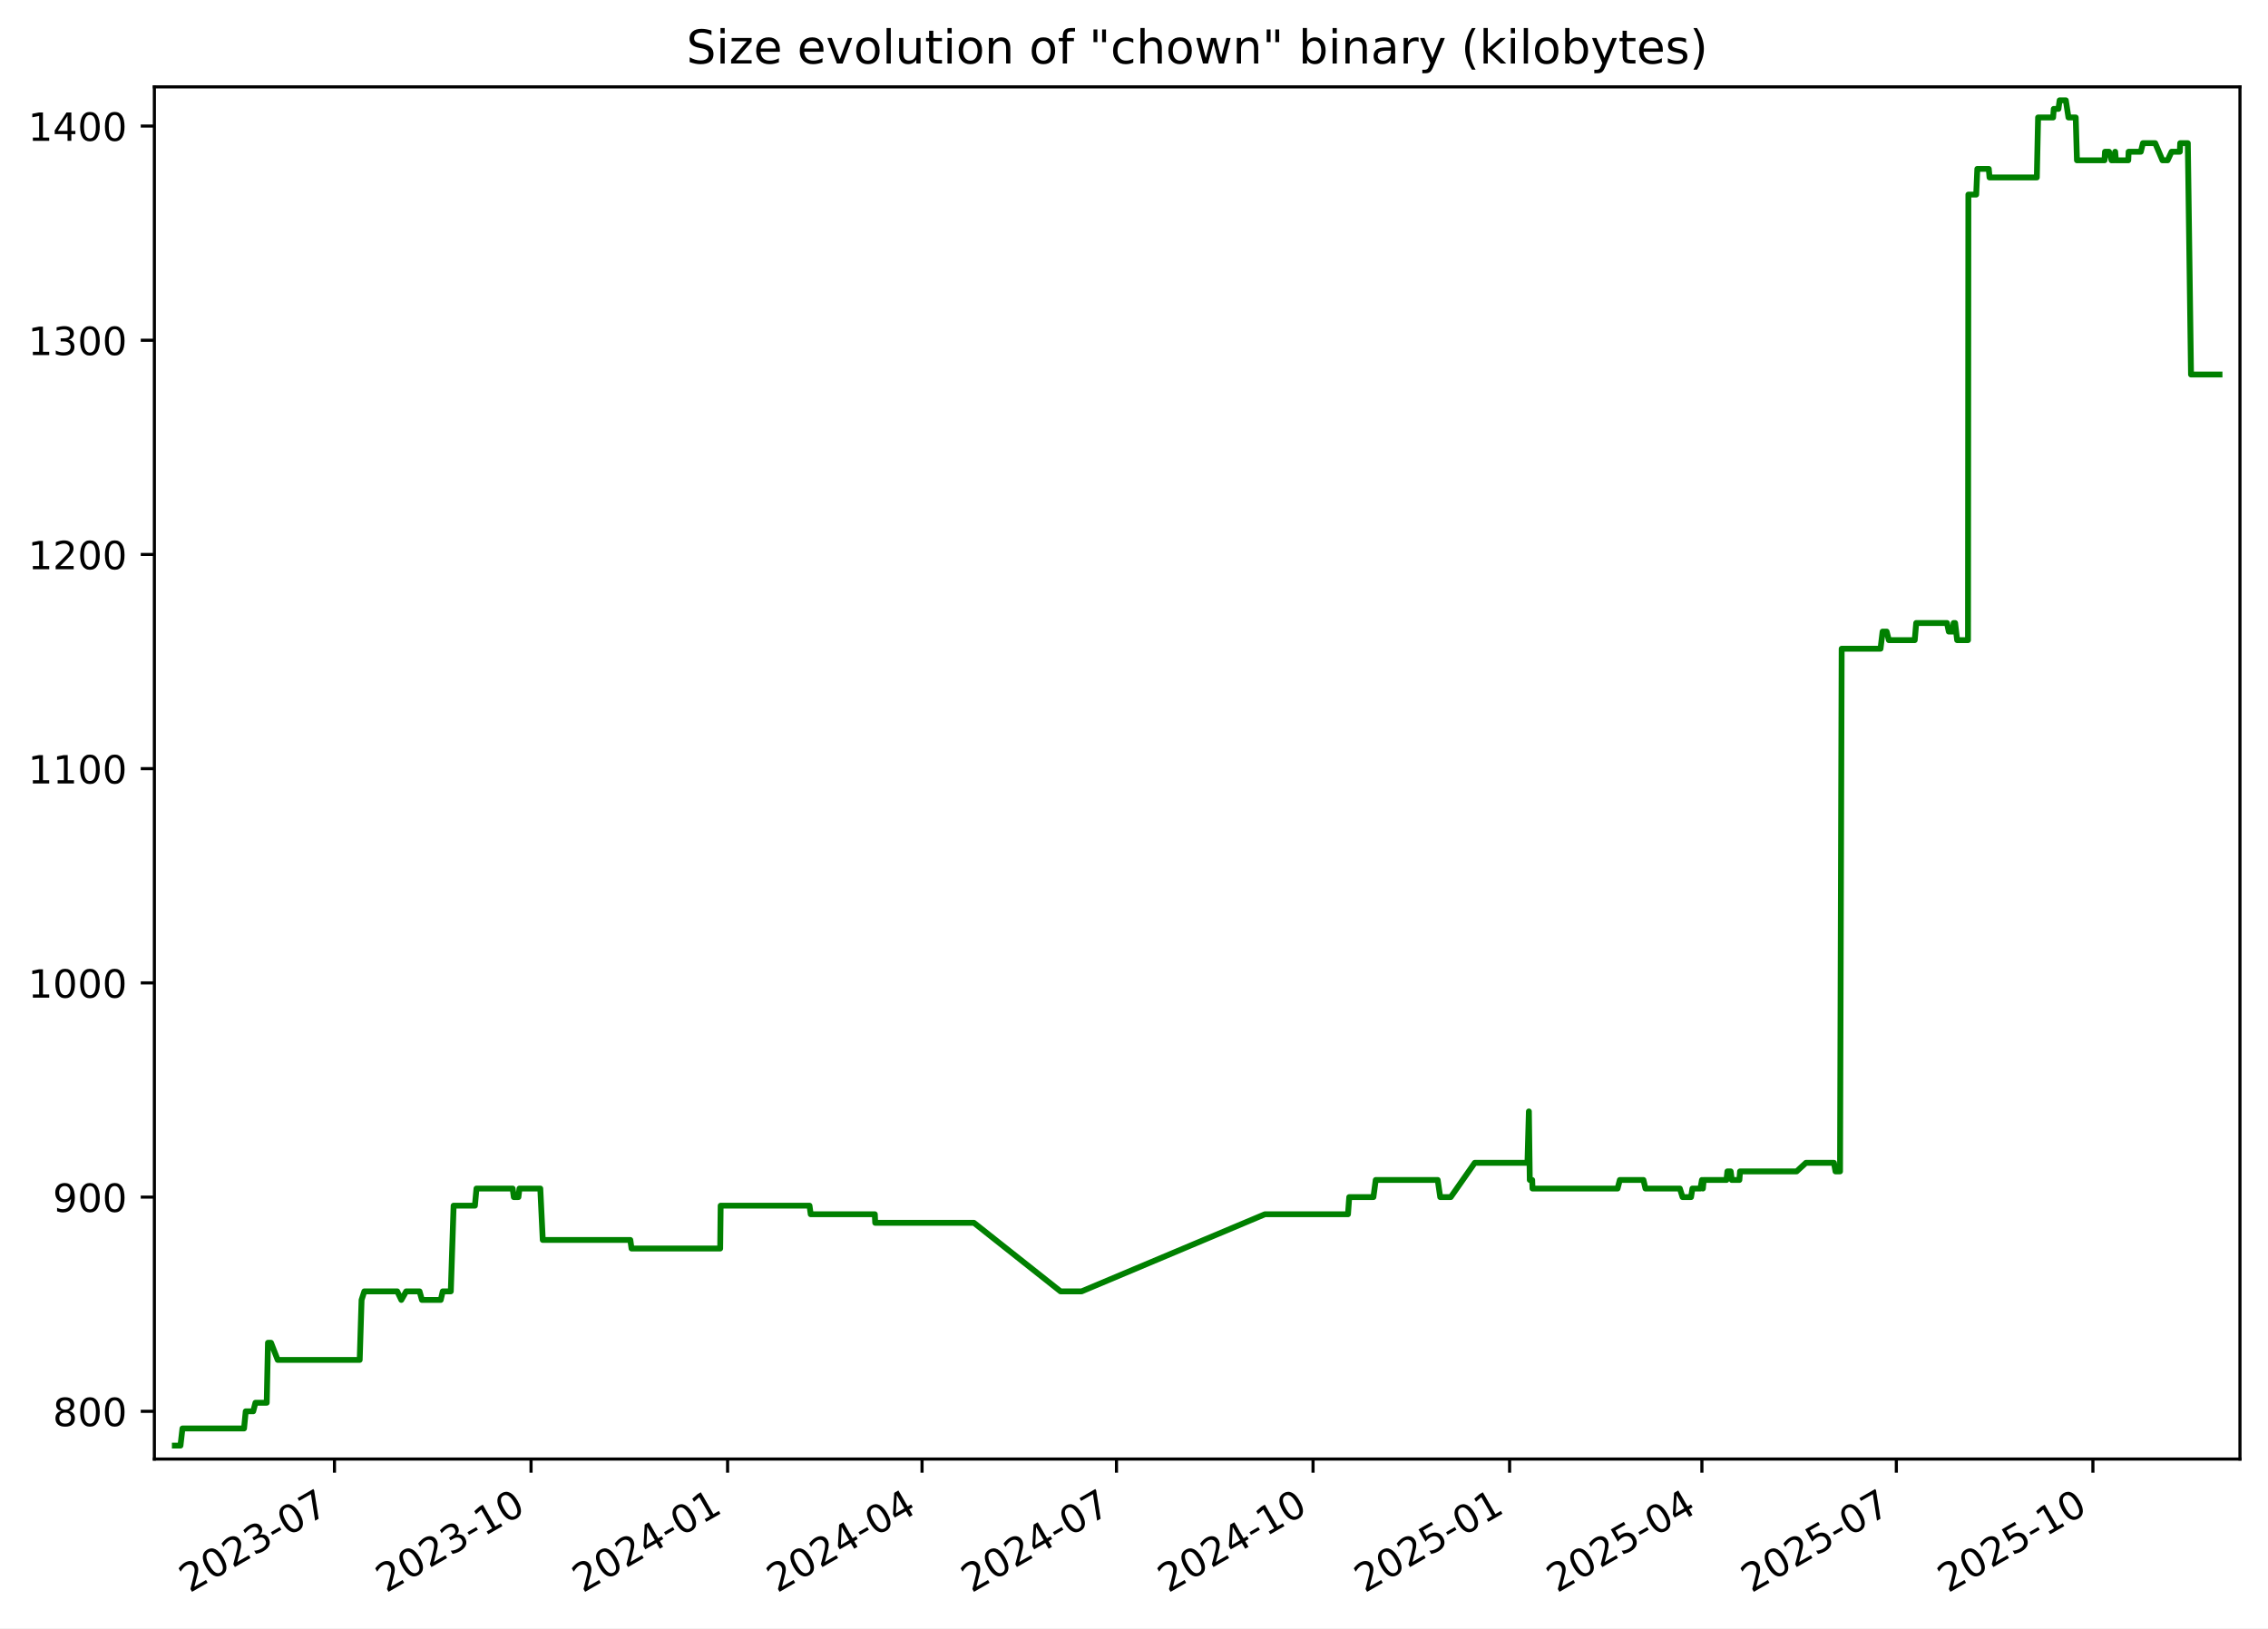
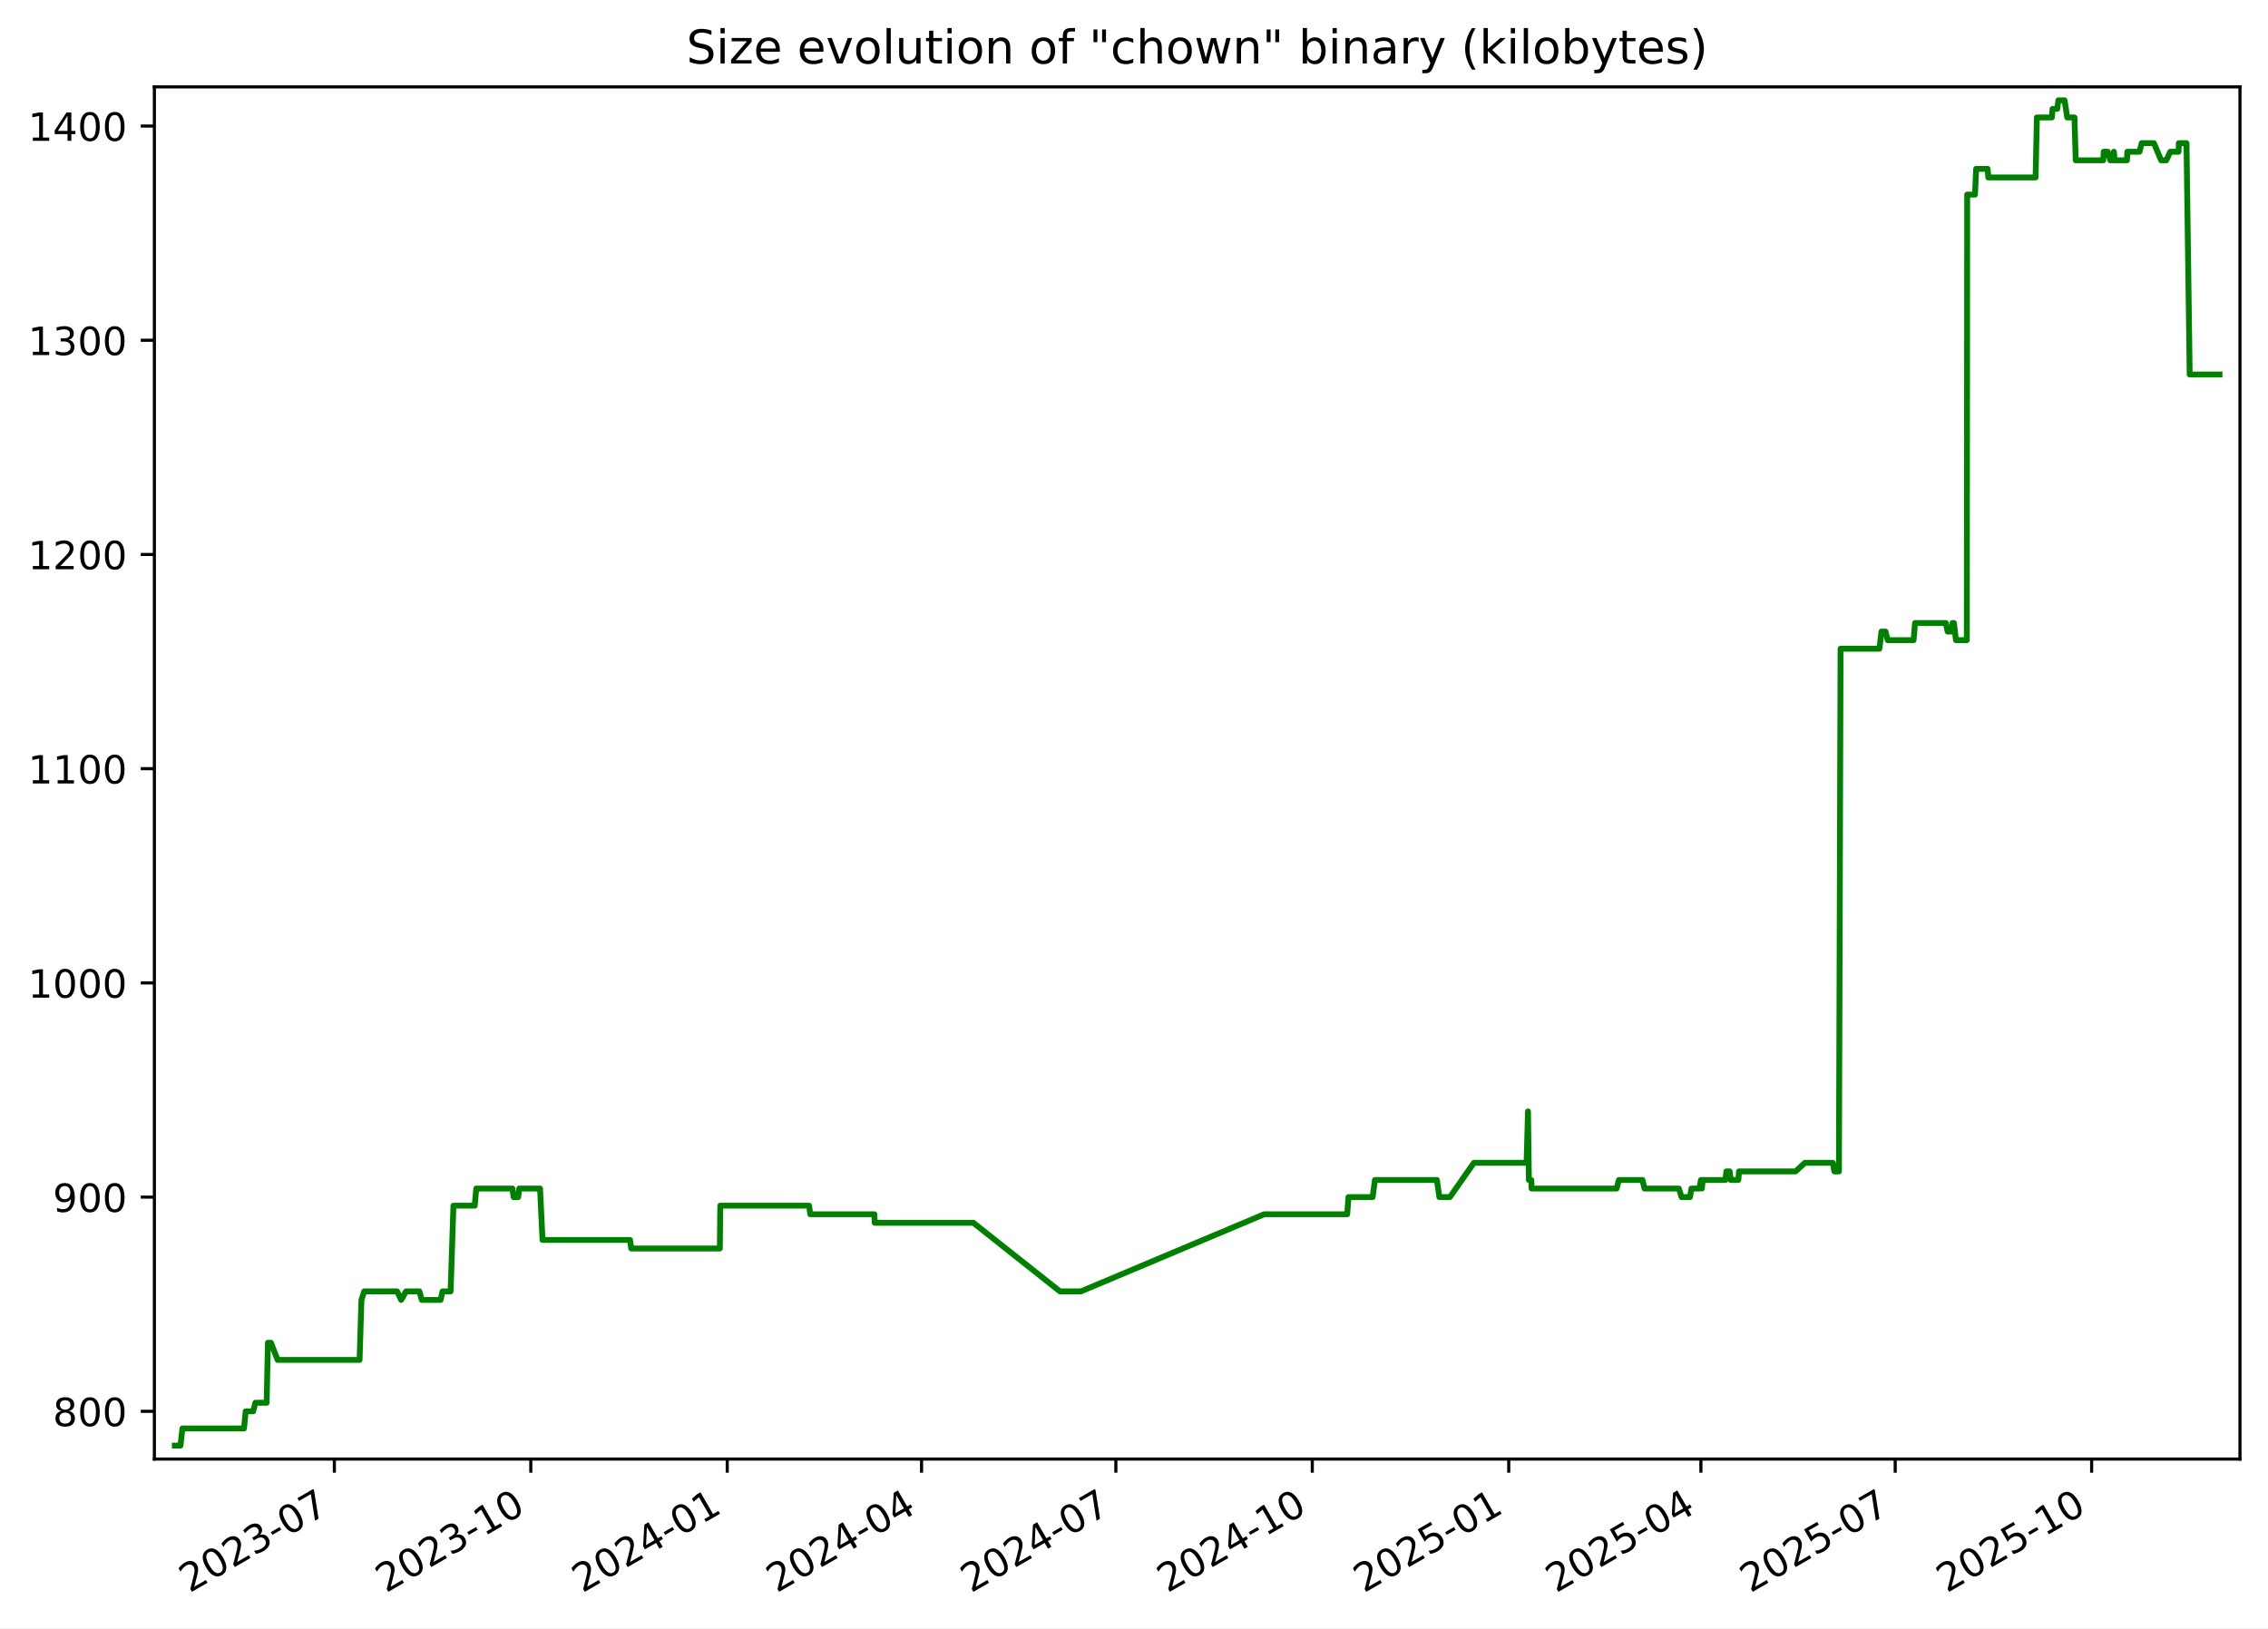
<svg xmlns="http://www.w3.org/2000/svg" xmlns:xlink="http://www.w3.org/1999/xlink" width="582.53pt" height="418.303pt" viewBox="0 0 582.53 418.303" version="1.1">
  <defs>
    <style type="text/css">*{stroke-linejoin: round; stroke-linecap: butt}</style>
  </defs>
  <g id="figure_1">
    <g id="patch_1">
      <path d="M -0 418.303  L 582.53 418.303  L 582.53 0  L -0 0  z " style="fill: #ffffff" />
    </g>
    <g id="axes_1">
      <g id="patch_2">
        <path d="M 39.65 374.83  L 575.33 374.83  L 575.33 22.318  L 39.65 22.318  z " style="fill: #ffffff" />
      </g>
      <g id="matplotlib.axis_1">
        <g id="xtick_1">
          <g id="line2d_1">
            <defs>
-               <path id="mb3faf04aac" d="M 0 0  L 0 3.5  " style="stroke: #000000; stroke-width: 0.8" />
+               <path id="mff917d2c45" d="M 0 0  L 0 3.5  " style="stroke: #000000; stroke-width: 0.8" />
            </defs>
            <g>
-               <use xlink:href="#mb3faf04aac" x="85.907" y="374.83" style="stroke: #000000; stroke-width: 0.8" />
+               <use xlink:href="#mff917d2c45" x="85.88" y="374.83" style="stroke: #000000; stroke-width: 0.8" />
            </g>
          </g>
          <g id="text_1">
-             <g transform="translate(48.6825 409.302) rotate(-30) scale(0.1 -0.1)">
+             <g transform="translate(48.65551 409.302) rotate(-30) scale(0.1 -0.1)">
              <defs>
                <path id="DejaVuSans-32" d="M 1228 531  L 3431 531  L 3431 0  L 469 0  L 469 531  Q 828 903 1448 1529  Q 2069 2156 2228 2338  Q 2531 2678 2651 2914  Q 2772 3150 2772 3378  Q 2772 3750 2511 3984  Q 2250 4219 1831 4219  Q 1534 4219 1204 4116  Q 875 4013 500 3803  L 500 4441  Q 881 4594 1212 4672  Q 1544 4750 1819 4750  Q 2544 4750 2975 4387  Q 3406 4025 3406 3419  Q 3406 3131 3298 2873  Q 3191 2616 2906 2266  Q 2828 2175 2409 1742  Q 1991 1309 1228 531  z " transform="scale(0.015625)" />
                <path id="DejaVuSans-30" d="M 2034 4250  Q 1547 4250 1301 3770  Q 1056 3291 1056 2328  Q 1056 1369 1301 889  Q 1547 409 2034 409  Q 2525 409 2770 889  Q 3016 1369 3016 2328  Q 3016 3291 2770 3770  Q 2525 4250 2034 4250  z M 2034 4750  Q 2819 4750 3233 4129  Q 3647 3509 3647 2328  Q 3647 1150 3233 529  Q 2819 -91 2034 -91  Q 1250 -91 836 529  Q 422 1150 422 2328  Q 422 3509 836 4129  Q 1250 4750 2034 4750  z " transform="scale(0.015625)" />
                <path id="DejaVuSans-33" d="M 2597 2516  Q 3050 2419 3304 2112  Q 3559 1806 3559 1356  Q 3559 666 3084 287  Q 2609 -91 1734 -91  Q 1441 -91 1130 -33  Q 819 25 488 141  L 488 750  Q 750 597 1062 519  Q 1375 441 1716 441  Q 2309 441 2620 675  Q 2931 909 2931 1356  Q 2931 1769 2642 2001  Q 2353 2234 1838 2234  L 1294 2234  L 1294 2753  L 1863 2753  Q 2328 2753 2575 2939  Q 2822 3125 2822 3475  Q 2822 3834 2567 4026  Q 2313 4219 1838 4219  Q 1578 4219 1281 4162  Q 984 4106 628 3988  L 628 4550  Q 988 4650 1302 4700  Q 1616 4750 1894 4750  Q 2613 4750 3031 4423  Q 3450 4097 3450 3541  Q 3450 3153 3228 2886  Q 3006 2619 2597 2516  z " transform="scale(0.015625)" />
                <path id="DejaVuSans-2d" d="M 313 2009  L 1997 2009  L 1997 1497  L 313 1497  L 313 2009  z " transform="scale(0.015625)" />
                <path id="DejaVuSans-37" d="M 525 4666  L 3525 4666  L 3525 4397  L 1831 0  L 1172 0  L 2766 4134  L 525 4134  L 525 4666  z " transform="scale(0.015625)" />
              </defs>
              <use xlink:href="#DejaVuSans-32" />
              <use xlink:href="#DejaVuSans-30" x="63.623" />
              <use xlink:href="#DejaVuSans-32" x="127.246" />
              <use xlink:href="#DejaVuSans-33" x="190.869" />
              <use xlink:href="#DejaVuSans-2d" x="254.492" />
              <use xlink:href="#DejaVuSans-30" x="290.576" />
              <use xlink:href="#DejaVuSans-37" x="354.199" />
            </g>
          </g>
        </g>
        <g id="xtick_2">
          <g id="line2d_2">
            <g>
-               <use xlink:href="#mb3faf04aac" x="136.396" y="374.83" style="stroke: #000000; stroke-width: 0.8" />
+               <use xlink:href="#mff917d2c45" x="136.335" y="374.83" style="stroke: #000000; stroke-width: 0.8" />
            </g>
          </g>
          <g id="text_2">
-             <g transform="translate(99.17074 409.302) rotate(-30) scale(0.1 -0.1)">
+             <g transform="translate(99.11052 409.302) rotate(-30) scale(0.1 -0.1)">
              <defs>
                <path id="DejaVuSans-31" d="M 794 531  L 1825 531  L 1825 4091  L 703 3866  L 703 4441  L 1819 4666  L 2450 4666  L 2450 531  L 3481 531  L 3481 0  L 794 0  L 794 531  z " transform="scale(0.015625)" />
              </defs>
              <use xlink:href="#DejaVuSans-32" />
              <use xlink:href="#DejaVuSans-30" x="63.623" />
              <use xlink:href="#DejaVuSans-32" x="127.246" />
              <use xlink:href="#DejaVuSans-33" x="190.869" />
              <use xlink:href="#DejaVuSans-2d" x="254.492" />
              <use xlink:href="#DejaVuSans-31" x="290.576" />
              <use xlink:href="#DejaVuSans-30" x="354.199" />
            </g>
          </g>
        </g>
        <g id="xtick_3">
          <g id="line2d_3">
            <g>
-               <use xlink:href="#mb3faf04aac" x="186.884" y="374.83" style="stroke: #000000; stroke-width: 0.8" />
+               <use xlink:href="#mff917d2c45" x="186.79" y="374.83" style="stroke: #000000; stroke-width: 0.8" />
            </g>
          </g>
          <g id="text_3">
-             <g transform="translate(149.659 409.302) rotate(-30) scale(0.1 -0.1)">
+             <g transform="translate(149.5655 409.302) rotate(-30) scale(0.1 -0.1)">
              <defs>
                <path id="DejaVuSans-34" d="M 2419 4116  L 825 1625  L 2419 1625  L 2419 4116  z M 2253 4666  L 3047 4666  L 3047 1625  L 3713 1625  L 3713 1100  L 3047 1100  L 3047 0  L 2419 0  L 2419 1100  L 313 1100  L 313 1709  L 2253 4666  z " transform="scale(0.015625)" />
              </defs>
              <use xlink:href="#DejaVuSans-32" />
              <use xlink:href="#DejaVuSans-30" x="63.623" />
              <use xlink:href="#DejaVuSans-32" x="127.246" />
              <use xlink:href="#DejaVuSans-34" x="190.869" />
              <use xlink:href="#DejaVuSans-2d" x="254.492" />
              <use xlink:href="#DejaVuSans-30" x="290.576" />
              <use xlink:href="#DejaVuSans-31" x="354.199" />
            </g>
          </g>
        </g>
        <g id="xtick_4">
          <g id="line2d_4">
            <g>
-               <use xlink:href="#mb3faf04aac" x="236.823" y="374.83" style="stroke: #000000; stroke-width: 0.8" />
+               <use xlink:href="#mff917d2c45" x="236.697" y="374.83" style="stroke: #000000; stroke-width: 0.8" />
            </g>
          </g>
          <g id="text_4">
-             <g transform="translate(199.5984 409.302) rotate(-30) scale(0.1 -0.1)">
+             <g transform="translate(199.4721 409.302) rotate(-30) scale(0.1 -0.1)">
              <use xlink:href="#DejaVuSans-32" />
              <use xlink:href="#DejaVuSans-30" x="63.623" />
              <use xlink:href="#DejaVuSans-32" x="127.246" />
              <use xlink:href="#DejaVuSans-34" x="190.869" />
              <use xlink:href="#DejaVuSans-2d" x="254.492" />
              <use xlink:href="#DejaVuSans-30" x="290.576" />
              <use xlink:href="#DejaVuSans-34" x="354.199" />
            </g>
          </g>
        </g>
        <g id="xtick_5">
          <g id="line2d_5">
            <g>
-               <use xlink:href="#mb3faf04aac" x="286.763" y="374.83" style="stroke: #000000; stroke-width: 0.8" />
+               <use xlink:href="#mff917d2c45" x="286.604" y="374.83" style="stroke: #000000; stroke-width: 0.8" />
            </g>
          </g>
          <g id="text_5">
-             <g transform="translate(249.5379 409.302) rotate(-30) scale(0.1 -0.1)">
+             <g transform="translate(249.3787 409.302) rotate(-30) scale(0.1 -0.1)">
              <use xlink:href="#DejaVuSans-32" />
              <use xlink:href="#DejaVuSans-30" x="63.623" />
              <use xlink:href="#DejaVuSans-32" x="127.246" />
              <use xlink:href="#DejaVuSans-34" x="190.869" />
              <use xlink:href="#DejaVuSans-2d" x="254.492" />
              <use xlink:href="#DejaVuSans-30" x="290.576" />
              <use xlink:href="#DejaVuSans-37" x="354.199" />
            </g>
          </g>
        </g>
        <g id="xtick_6">
          <g id="line2d_6">
            <g>
-               <use xlink:href="#mb3faf04aac" x="337.251" y="374.83" style="stroke: #000000; stroke-width: 0.8" />
+               <use xlink:href="#mff917d2c45" x="337.059" y="374.83" style="stroke: #000000; stroke-width: 0.8" />
            </g>
          </g>
          <g id="text_6">
-             <g transform="translate(300.0261 409.302) rotate(-30) scale(0.1 -0.1)">
+             <g transform="translate(299.8337 409.302) rotate(-30) scale(0.1 -0.1)">
              <use xlink:href="#DejaVuSans-32" />
              <use xlink:href="#DejaVuSans-30" x="63.623" />
              <use xlink:href="#DejaVuSans-32" x="127.246" />
              <use xlink:href="#DejaVuSans-34" x="190.869" />
              <use xlink:href="#DejaVuSans-2d" x="254.492" />
              <use xlink:href="#DejaVuSans-31" x="290.576" />
              <use xlink:href="#DejaVuSans-30" x="354.199" />
            </g>
          </g>
        </g>
        <g id="xtick_7">
          <g id="line2d_7">
            <g>
-               <use xlink:href="#mb3faf04aac" x="387.739" y="374.83" style="stroke: #000000; stroke-width: 0.8" />
+               <use xlink:href="#mff917d2c45" x="387.514" y="374.83" style="stroke: #000000; stroke-width: 0.8" />
            </g>
          </g>
          <g id="text_7">
-             <g transform="translate(350.5144 409.302) rotate(-30) scale(0.1 -0.1)">
+             <g transform="translate(350.2887 409.302) rotate(-30) scale(0.1 -0.1)">
              <defs>
                <path id="DejaVuSans-35" d="M 691 4666  L 3169 4666  L 3169 4134  L 1269 4134  L 1269 2991  Q 1406 3038 1543 3061  Q 1681 3084 1819 3084  Q 2600 3084 3056 2656  Q 3513 2228 3513 1497  Q 3513 744 3044 326  Q 2575 -91 1722 -91  Q 1428 -91 1123 -41  Q 819 9 494 109  L 494 744  Q 775 591 1075 516  Q 1375 441 1709 441  Q 2250 441 2565 725  Q 2881 1009 2881 1497  Q 2881 1984 2565 2268  Q 2250 2553 1709 2553  Q 1456 2553 1204 2497  Q 953 2441 691 2322  L 691 4666  z " transform="scale(0.015625)" />
              </defs>
              <use xlink:href="#DejaVuSans-32" />
              <use xlink:href="#DejaVuSans-30" x="63.623" />
              <use xlink:href="#DejaVuSans-32" x="127.246" />
              <use xlink:href="#DejaVuSans-35" x="190.869" />
              <use xlink:href="#DejaVuSans-2d" x="254.492" />
              <use xlink:href="#DejaVuSans-30" x="290.576" />
              <use xlink:href="#DejaVuSans-31" x="354.199" />
            </g>
          </g>
        </g>
        <g id="xtick_8">
          <g id="line2d_8">
            <g>
-               <use xlink:href="#mb3faf04aac" x="437.13" y="374.83" style="stroke: #000000; stroke-width: 0.8" />
+               <use xlink:href="#mff917d2c45" x="436.872" y="374.83" style="stroke: #000000; stroke-width: 0.8" />
            </g>
          </g>
          <g id="text_8">
-             <g transform="translate(399.9051 409.302) rotate(-30) scale(0.1 -0.1)">
+             <g transform="translate(399.6469 409.302) rotate(-30) scale(0.1 -0.1)">
              <use xlink:href="#DejaVuSans-32" />
              <use xlink:href="#DejaVuSans-30" x="63.623" />
              <use xlink:href="#DejaVuSans-32" x="127.246" />
              <use xlink:href="#DejaVuSans-35" x="190.869" />
              <use xlink:href="#DejaVuSans-2d" x="254.492" />
              <use xlink:href="#DejaVuSans-30" x="290.576" />
              <use xlink:href="#DejaVuSans-34" x="354.199" />
            </g>
          </g>
        </g>
        <g id="xtick_9">
          <g id="line2d_9">
            <g>
-               <use xlink:href="#mb3faf04aac" x="487.069" y="374.83" style="stroke: #000000; stroke-width: 0.8" />
+               <use xlink:href="#mff917d2c45" x="486.778" y="374.83" style="stroke: #000000; stroke-width: 0.8" />
            </g>
          </g>
          <g id="text_9">
-             <g transform="translate(449.8445 409.302) rotate(-30) scale(0.1 -0.1)">
+             <g transform="translate(449.5535 409.302) rotate(-30) scale(0.1 -0.1)">
              <use xlink:href="#DejaVuSans-32" />
              <use xlink:href="#DejaVuSans-30" x="63.623" />
              <use xlink:href="#DejaVuSans-32" x="127.246" />
              <use xlink:href="#DejaVuSans-35" x="190.869" />
              <use xlink:href="#DejaVuSans-2d" x="254.492" />
              <use xlink:href="#DejaVuSans-30" x="290.576" />
              <use xlink:href="#DejaVuSans-37" x="354.199" />
            </g>
          </g>
        </g>
        <g id="xtick_10">
          <g id="line2d_10">
            <g>
-               <use xlink:href="#mb3faf04aac" x="537.558" y="374.83" style="stroke: #000000; stroke-width: 0.8" />
+               <use xlink:href="#mff917d2c45" x="537.233" y="374.83" style="stroke: #000000; stroke-width: 0.8" />
            </g>
          </g>
          <g id="text_10">
-             <g transform="translate(500.3327 409.302) rotate(-30) scale(0.1 -0.1)">
+             <g transform="translate(500.0085 409.302) rotate(-30) scale(0.1 -0.1)">
              <use xlink:href="#DejaVuSans-32" />
              <use xlink:href="#DejaVuSans-30" x="63.623" />
              <use xlink:href="#DejaVuSans-32" x="127.246" />
              <use xlink:href="#DejaVuSans-35" x="190.869" />
              <use xlink:href="#DejaVuSans-2d" x="254.492" />
              <use xlink:href="#DejaVuSans-31" x="290.576" />
              <use xlink:href="#DejaVuSans-30" x="354.199" />
            </g>
          </g>
        </g>
      </g>
      <g id="matplotlib.axis_2">
        <g id="ytick_1">
          <g id="line2d_11">
            <defs>
-               <path id="me636fceb90" d="M 0 0  L -3.5 0  " style="stroke: #000000; stroke-width: 0.8" />
+               <path id="mb2134b703f" d="M 0 0  L -3.5 0  " style="stroke: #000000; stroke-width: 0.8" />
            </defs>
            <g>
-               <use xlink:href="#me636fceb90" x="39.65" y="362.569" style="stroke: #000000; stroke-width: 0.8" />
+               <use xlink:href="#mb2134b703f" x="39.65" y="362.569" style="stroke: #000000; stroke-width: 0.8" />
            </g>
          </g>
          <g id="text_11">
            <g transform="translate(13.5625 366.3682) scale(0.1 -0.1)">
              <defs>
                <path id="DejaVuSans-38" d="M 2034 2216  Q 1584 2216 1326 1975  Q 1069 1734 1069 1313  Q 1069 891 1326 650  Q 1584 409 2034 409  Q 2484 409 2743 651  Q 3003 894 3003 1313  Q 3003 1734 2745 1975  Q 2488 2216 2034 2216  z M 1403 2484  Q 997 2584 770 2862  Q 544 3141 544 3541  Q 544 4100 942 4425  Q 1341 4750 2034 4750  Q 2731 4750 3128 4425  Q 3525 4100 3525 3541  Q 3525 3141 3298 2862  Q 3072 2584 2669 2484  Q 3125 2378 3379 2068  Q 3634 1759 3634 1313  Q 3634 634 3220 271  Q 2806 -91 2034 -91  Q 1263 -91 848 271  Q 434 634 434 1313  Q 434 1759 690 2068  Q 947 2378 1403 2484  z M 1172 3481  Q 1172 3119 1398 2916  Q 1625 2713 2034 2713  Q 2441 2713 2670 2916  Q 2900 3119 2900 3481  Q 2900 3844 2670 4047  Q 2441 4250 2034 4250  Q 1625 4250 1398 4047  Q 1172 3844 1172 3481  z " transform="scale(0.015625)" />
              </defs>
              <use xlink:href="#DejaVuSans-38" />
              <use xlink:href="#DejaVuSans-30" x="63.623" />
              <use xlink:href="#DejaVuSans-30" x="127.246" />
            </g>
          </g>
        </g>
        <g id="ytick_2">
          <g id="line2d_12">
            <g>
-               <use xlink:href="#me636fceb90" x="39.65" y="307.537" style="stroke: #000000; stroke-width: 0.8" />
+               <use xlink:href="#mb2134b703f" x="39.65" y="307.537" style="stroke: #000000; stroke-width: 0.8" />
            </g>
          </g>
          <g id="text_12">
            <g transform="translate(13.5625 311.3364) scale(0.1 -0.1)">
              <defs>
                <path id="DejaVuSans-39" d="M 703 97  L 703 672  Q 941 559 1184 500  Q 1428 441 1663 441  Q 2288 441 2617 861  Q 2947 1281 2994 2138  Q 2813 1869 2534 1725  Q 2256 1581 1919 1581  Q 1219 1581 811 2004  Q 403 2428 403 3163  Q 403 3881 828 4315  Q 1253 4750 1959 4750  Q 2769 4750 3195 4129  Q 3622 3509 3622 2328  Q 3622 1225 3098 567  Q 2575 -91 1691 -91  Q 1453 -91 1209 -44  Q 966 3 703 97  z M 1959 2075  Q 2384 2075 2632 2365  Q 2881 2656 2881 3163  Q 2881 3666 2632 3958  Q 2384 4250 1959 4250  Q 1534 4250 1286 3958  Q 1038 3666 1038 3163  Q 1038 2656 1286 2365  Q 1534 2075 1959 2075  z " transform="scale(0.015625)" />
              </defs>
              <use xlink:href="#DejaVuSans-39" />
              <use xlink:href="#DejaVuSans-30" x="63.623" />
              <use xlink:href="#DejaVuSans-30" x="127.246" />
            </g>
          </g>
        </g>
        <g id="ytick_3">
          <g id="line2d_13">
            <g>
-               <use xlink:href="#me636fceb90" x="39.65" y="252.505" style="stroke: #000000; stroke-width: 0.8" />
+               <use xlink:href="#mb2134b703f" x="39.65" y="252.505" style="stroke: #000000; stroke-width: 0.8" />
            </g>
          </g>
          <g id="text_13">
            <g transform="translate(7.2 256.3046) scale(0.1 -0.1)">
              <use xlink:href="#DejaVuSans-31" />
              <use xlink:href="#DejaVuSans-30" x="63.623" />
              <use xlink:href="#DejaVuSans-30" x="127.246" />
              <use xlink:href="#DejaVuSans-30" x="190.869" />
            </g>
          </g>
        </g>
        <g id="ytick_4">
          <g id="line2d_14">
            <g>
-               <use xlink:href="#me636fceb90" x="39.65" y="197.473" style="stroke: #000000; stroke-width: 0.8" />
+               <use xlink:href="#mb2134b703f" x="39.65" y="197.473" style="stroke: #000000; stroke-width: 0.8" />
            </g>
          </g>
          <g id="text_14">
            <g transform="translate(7.2 201.2727) scale(0.1 -0.1)">
              <use xlink:href="#DejaVuSans-31" />
              <use xlink:href="#DejaVuSans-31" x="63.623" />
              <use xlink:href="#DejaVuSans-30" x="127.246" />
              <use xlink:href="#DejaVuSans-30" x="190.869" />
            </g>
          </g>
        </g>
        <g id="ytick_5">
          <g id="line2d_15">
            <g>
-               <use xlink:href="#me636fceb90" x="39.65" y="142.442" style="stroke: #000000; stroke-width: 0.8" />
+               <use xlink:href="#mb2134b703f" x="39.65" y="142.442" style="stroke: #000000; stroke-width: 0.8" />
            </g>
          </g>
          <g id="text_15">
            <g transform="translate(7.2 146.2409) scale(0.1 -0.1)">
              <use xlink:href="#DejaVuSans-31" />
              <use xlink:href="#DejaVuSans-32" x="63.623" />
              <use xlink:href="#DejaVuSans-30" x="127.246" />
              <use xlink:href="#DejaVuSans-30" x="190.869" />
            </g>
          </g>
        </g>
        <g id="ytick_6">
          <g id="line2d_16">
            <g>
-               <use xlink:href="#me636fceb90" x="39.65" y="87.41" style="stroke: #000000; stroke-width: 0.8" />
+               <use xlink:href="#mb2134b703f" x="39.65" y="87.41" style="stroke: #000000; stroke-width: 0.8" />
            </g>
          </g>
          <g id="text_16">
            <g transform="translate(7.2 91.20901) scale(0.1 -0.1)">
              <use xlink:href="#DejaVuSans-31" />
              <use xlink:href="#DejaVuSans-33" x="63.623" />
              <use xlink:href="#DejaVuSans-30" x="127.246" />
              <use xlink:href="#DejaVuSans-30" x="190.869" />
            </g>
          </g>
        </g>
        <g id="ytick_7">
          <g id="line2d_17">
            <g>
-               <use xlink:href="#me636fceb90" x="39.65" y="32.378" style="stroke: #000000; stroke-width: 0.8" />
+               <use xlink:href="#mb2134b703f" x="39.65" y="32.378" style="stroke: #000000; stroke-width: 0.8" />
            </g>
          </g>
          <g id="text_17">
            <g transform="translate(7.2 36.17717) scale(0.1 -0.1)">
              <use xlink:href="#DejaVuSans-31" />
              <use xlink:href="#DejaVuSans-34" x="63.623" />
              <use xlink:href="#DejaVuSans-30" x="127.246" />
              <use xlink:href="#DejaVuSans-30" x="190.869" />
            </g>
          </g>
        </g>
      </g>
      <g id="line2d_18">
-         <path d="M 44.902 371.374  L 46.355 371.374  L 46.863 366.972  L 62.684 366.972  L 63.115 362.569  L 65.037 362.569  L 65.608 360.368  L 68.507 360.368  L 68.828 344.959  L 69.612 344.959  L 71.323 349.361  L 92.388 349.361  L 92.866 333.952  L 93.58 331.751  L 102.03 331.751  L 103.082 333.952  L 104.326 331.751  L 107.759 331.751  L 108.38 333.952  L 113.204 333.952  L 113.718 331.751  L 115.788 331.751  L 116.51 309.738  L 121.979 309.738  L 122.382 305.336  L 131.673 305.336  L 131.972 307.537  L 133.152 307.537  L 133.423 305.336  L 138.772 305.336  L 139.408 318.544  L 161.897 318.544  L 162.211 320.745  L 184.979 320.745  L 185.098 309.738  L 207.922 309.738  L 208.23 311.94  L 224.696 311.94  L 224.794 314.141  L 250.148 314.141  L 272.391 331.751  L 277.803 331.751  L 324.895 311.94  L 346.227 311.94  L 346.547 307.537  L 352.759 307.537  L 353.352 303.135  L 369.274 303.135  L 369.918 307.537  L 372.62 307.537  L 378.784 298.732  L 392.325 298.732  L 392.69 285.524  L 392.921 303.135  L 393.539 303.135  L 393.617 305.336  L 415.468 305.336  L 416.045 303.135  L 422.114 303.135  L 422.63 305.336  L 431.468 305.336  L 432.162 307.537  L 434.338 307.537  L 434.69 305.336  L 436.744 305.336  L 437.139 303.135  L 437.383 305.336  L 437.595 303.135  L 443.44 303.135  L 443.677 300.933  L 444.525 300.933  L 444.805 303.135  L 446.756 303.135  L 446.924 300.933  L 461.454 300.933  L 463.852 298.732  L 471.047 298.732  L 471.444 300.933  L 472.609 300.933  L 473.026 166.656  L 483.007 166.656  L 483.542 162.253  L 484.584 162.253  L 485.145 164.454  L 491.795 164.454  L 492.173 160.052  L 500.08 160.052  L 500.54 162.253  L 501.583 162.253  L 501.781 160.052  L 502.169 160.052  L 502.687 164.454  L 505.474 164.454  L 505.572 49.988  L 507.582 49.988  L 507.871 43.384  L 510.815 43.384  L 511.003 45.586  L 523.153 45.586  L 523.479 30.177  L 527.34 30.177  L 527.506 27.975  L 528.705 27.975  L 529.009 25.774  L 530.601 25.774  L 531.282 30.177  L 533.143 30.177  L 533.462 41.183  L 540.536 41.183  L 540.664 38.982  L 541.701 38.982  L 542.345 41.183  L 543.07 41.183  L 543.277 38.982  L 543.458 41.183  L 546.64 41.183  L 546.732 38.982  L 549.864 38.982  L 550.408 36.78  L 553.56 36.78  L 555.424 41.183  L 556.746 41.183  L 557.765 38.982  L 559.889 38.982  L 559.974 36.78  L 561.936 36.78  L 562.758 96.215  L 570.078 96.215  L 570.078 96.215  " clip-path="url(#pa3320eba19)" style="fill: none; stroke: #008000; stroke-width: 1.5; stroke-linecap: square" />
+         <path d="M 44.902 371.374  L 46.354 371.374  L 46.861 366.972  L 62.673 366.972  L 63.103 362.569  L 65.024 362.569  L 65.594 360.368  L 68.491 360.368  L 68.812 344.959  L 69.596 344.959  L 71.306 349.361  L 92.357 349.361  L 92.835 333.952  L 93.548 331.751  L 101.993 331.751  L 103.044 333.952  L 104.287 331.751  L 107.718 331.751  L 108.338 333.952  L 113.159 333.952  L 113.673 331.751  L 115.741 331.751  L 116.463 309.738  L 121.928 309.738  L 122.331 305.336  L 131.615 305.336  L 131.914 307.537  L 133.094 307.537  L 133.365 305.336  L 138.71 305.336  L 139.346 318.544  L 161.82 318.544  L 162.134 320.745  L 184.887 320.745  L 185.006 309.738  L 207.814 309.738  L 208.122 311.94  L 224.578 311.94  L 224.675 314.141  L 250.013 314.141  L 272.241 331.751  L 277.649 331.751  L 324.711 311.94  L 346.029 311.94  L 346.348 307.537  L 352.556 307.537  L 353.149 303.135  L 369.06 303.135  L 369.704 307.537  L 372.404 307.537  L 378.564 298.732  L 392.096 298.732  L 392.462 285.524  L 392.692 303.135  L 393.309 303.135  L 393.387 305.336  L 415.224 305.336  L 415.8 303.135  L 421.865 303.135  L 422.382 305.336  L 431.214 305.336  L 431.907 307.537  L 434.082 307.537  L 434.434 305.336  L 436.486 305.336  L 436.881 303.135  L 437.125 305.336  L 437.336 303.135  L 443.178 303.135  L 443.415 300.933  L 444.262 300.933  L 444.541 303.135  L 446.492 303.135  L 446.659 300.933  L 461.179 300.933  L 463.576 298.732  L 470.767 298.732  L 471.164 300.933  L 472.328 300.933  L 472.744 166.656  L 482.718 166.656  L 483.253 162.253  L 484.295 162.253  L 484.855 164.454  L 491.501 164.454  L 491.878 160.052  L 499.78 160.052  L 500.24 162.253  L 501.283 162.253  L 501.48 160.052  L 501.868 160.052  L 502.386 164.454  L 505.171 164.454  L 505.269 49.988  L 507.277 49.988  L 507.566 43.384  L 510.508 43.384  L 510.696 45.586  L 522.838 45.586  L 523.165 30.177  L 527.023 30.177  L 527.188 27.975  L 528.387 27.975  L 528.691 25.774  L 530.282 25.774  L 530.962 30.177  L 532.822 30.177  L 533.141 41.183  L 540.21 41.183  L 540.338 38.982  L 541.374 38.982  L 542.018 41.183  L 542.742 41.183  L 542.949 38.982  L 543.13 41.183  L 546.309 41.183  L 546.401 38.982  L 549.532 38.982  L 550.076 36.78  L 553.225 36.78  L 555.088 41.183  L 556.409 41.183  L 557.428 38.982  L 559.55 38.982  L 559.635 36.78  L 561.596 36.78  L 562.417 96.215  L 570.078 96.215  L 570.078 96.215  " clip-path="url(#p7f53585dbd)" style="fill: none; stroke: #008000; stroke-width: 1.5; stroke-linecap: square" />
      </g>
      <g id="patch_3">
        <path d="M 39.65 374.83  L 39.65 22.318  " style="fill: none; stroke: #000000; stroke-width: 0.8; stroke-linejoin: miter; stroke-linecap: square" />
      </g>
      <g id="patch_4">
        <path d="M 575.33 374.83  L 575.33 22.318  " style="fill: none; stroke: #000000; stroke-width: 0.8; stroke-linejoin: miter; stroke-linecap: square" />
      </g>
      <g id="patch_5">
        <path d="M 39.65 374.83  L 575.33 374.83  " style="fill: none; stroke: #000000; stroke-width: 0.8; stroke-linejoin: miter; stroke-linecap: square" />
      </g>
      <g id="patch_6">
        <path d="M 39.65 22.318  L 575.33 22.318  " style="fill: none; stroke: #000000; stroke-width: 0.8; stroke-linejoin: miter; stroke-linecap: square" />
      </g>
      <g id="text_18">
        <g transform="translate(176.3122 16.31812) scale(0.12 -0.12)">
          <defs>
            <path id="DejaVuSans-53" d="M 3425 4513  L 3425 3897  Q 3066 4069 2747 4153  Q 2428 4238 2131 4238  Q 1616 4238 1336 4038  Q 1056 3838 1056 3469  Q 1056 3159 1242 3001  Q 1428 2844 1947 2747  L 2328 2669  Q 3034 2534 3370 2195  Q 3706 1856 3706 1288  Q 3706 609 3251 259  Q 2797 -91 1919 -91  Q 1588 -91 1214 -16  Q 841 59 441 206  L 441 856  Q 825 641 1194 531  Q 1563 422 1919 422  Q 2459 422 2753 634  Q 3047 847 3047 1241  Q 3047 1584 2836 1778  Q 2625 1972 2144 2069  L 1759 2144  Q 1053 2284 737 2584  Q 422 2884 422 3419  Q 422 4038 858 4394  Q 1294 4750 2059 4750  Q 2388 4750 2728 4690  Q 3069 4631 3425 4513  z " transform="scale(0.015625)" />
            <path id="DejaVuSans-69" d="M 603 3500  L 1178 3500  L 1178 0  L 603 0  L 603 3500  z M 603 4863  L 1178 4863  L 1178 4134  L 603 4134  L 603 4863  z " transform="scale(0.015625)" />
            <path id="DejaVuSans-7a" d="M 353 3500  L 3084 3500  L 3084 2975  L 922 459  L 3084 459  L 3084 0  L 275 0  L 275 525  L 2438 3041  L 353 3041  L 353 3500  z " transform="scale(0.015625)" />
            <path id="DejaVuSans-65" d="M 3597 1894  L 3597 1613  L 953 1613  Q 991 1019 1311 708  Q 1631 397 2203 397  Q 2534 397 2845 478  Q 3156 559 3463 722  L 3463 178  Q 3153 47 2828 -22  Q 2503 -91 2169 -91  Q 1331 -91 842 396  Q 353 884 353 1716  Q 353 2575 817 3079  Q 1281 3584 2069 3584  Q 2775 3584 3186 3129  Q 3597 2675 3597 1894  z M 3022 2063  Q 3016 2534 2758 2815  Q 2500 3097 2075 3097  Q 1594 3097 1305 2825  Q 1016 2553 972 2059  L 3022 2063  z " transform="scale(0.015625)" />
            <path id="DejaVuSans-20" transform="scale(0.015625)" />
            <path id="DejaVuSans-76" d="M 191 3500  L 800 3500  L 1894 563  L 2988 3500  L 3597 3500  L 2284 0  L 1503 0  L 191 3500  z " transform="scale(0.015625)" />
            <path id="DejaVuSans-6f" d="M 1959 3097  Q 1497 3097 1228 2736  Q 959 2375 959 1747  Q 959 1119 1226 758  Q 1494 397 1959 397  Q 2419 397 2687 759  Q 2956 1122 2956 1747  Q 2956 2369 2687 2733  Q 2419 3097 1959 3097  z M 1959 3584  Q 2709 3584 3137 3096  Q 3566 2609 3566 1747  Q 3566 888 3137 398  Q 2709 -91 1959 -91  Q 1206 -91 779 398  Q 353 888 353 1747  Q 353 2609 779 3096  Q 1206 3584 1959 3584  z " transform="scale(0.015625)" />
            <path id="DejaVuSans-6c" d="M 603 4863  L 1178 4863  L 1178 0  L 603 0  L 603 4863  z " transform="scale(0.015625)" />
            <path id="DejaVuSans-75" d="M 544 1381  L 544 3500  L 1119 3500  L 1119 1403  Q 1119 906 1312 657  Q 1506 409 1894 409  Q 2359 409 2629 706  Q 2900 1003 2900 1516  L 2900 3500  L 3475 3500  L 3475 0  L 2900 0  L 2900 538  Q 2691 219 2414 64  Q 2138 -91 1772 -91  Q 1169 -91 856 284  Q 544 659 544 1381  z M 1991 3584  L 1991 3584  z " transform="scale(0.015625)" />
            <path id="DejaVuSans-74" d="M 1172 4494  L 1172 3500  L 2356 3500  L 2356 3053  L 1172 3053  L 1172 1153  Q 1172 725 1289 603  Q 1406 481 1766 481  L 2356 481  L 2356 0  L 1766 0  Q 1100 0 847 248  Q 594 497 594 1153  L 594 3053  L 172 3053  L 172 3500  L 594 3500  L 594 4494  L 1172 4494  z " transform="scale(0.015625)" />
            <path id="DejaVuSans-6e" d="M 3513 2113  L 3513 0  L 2938 0  L 2938 2094  Q 2938 2591 2744 2837  Q 2550 3084 2163 3084  Q 1697 3084 1428 2787  Q 1159 2491 1159 1978  L 1159 0  L 581 0  L 581 3500  L 1159 3500  L 1159 2956  Q 1366 3272 1645 3428  Q 1925 3584 2291 3584  Q 2894 3584 3203 3211  Q 3513 2838 3513 2113  z " transform="scale(0.015625)" />
            <path id="DejaVuSans-66" d="M 2375 4863  L 2375 4384  L 1825 4384  Q 1516 4384 1395 4259  Q 1275 4134 1275 3809  L 1275 3500  L 2222 3500  L 2222 3053  L 1275 3053  L 1275 0  L 697 0  L 697 3053  L 147 3053  L 147 3500  L 697 3500  L 697 3744  Q 697 4328 969 4595  Q 1241 4863 1831 4863  L 2375 4863  z " transform="scale(0.015625)" />
            <path id="DejaVuSans-22" d="M 1147 4666  L 1147 2931  L 616 2931  L 616 4666  L 1147 4666  z M 2328 4666  L 2328 2931  L 1797 2931  L 1797 4666  L 2328 4666  z " transform="scale(0.015625)" />
            <path id="DejaVuSans-63" d="M 3122 3366  L 3122 2828  Q 2878 2963 2633 3030  Q 2388 3097 2138 3097  Q 1578 3097 1268 2742  Q 959 2388 959 1747  Q 959 1106 1268 751  Q 1578 397 2138 397  Q 2388 397 2633 464  Q 2878 531 3122 666  L 3122 134  Q 2881 22 2623 -34  Q 2366 -91 2075 -91  Q 1284 -91 818 406  Q 353 903 353 1747  Q 353 2603 823 3093  Q 1294 3584 2113 3584  Q 2378 3584 2631 3529  Q 2884 3475 3122 3366  z " transform="scale(0.015625)" />
            <path id="DejaVuSans-68" d="M 3513 2113  L 3513 0  L 2938 0  L 2938 2094  Q 2938 2591 2744 2837  Q 2550 3084 2163 3084  Q 1697 3084 1428 2787  Q 1159 2491 1159 1978  L 1159 0  L 581 0  L 581 4863  L 1159 4863  L 1159 2956  Q 1366 3272 1645 3428  Q 1925 3584 2291 3584  Q 2894 3584 3203 3211  Q 3513 2838 3513 2113  z " transform="scale(0.015625)" />
            <path id="DejaVuSans-77" d="M 269 3500  L 844 3500  L 1563 769  L 2278 3500  L 2956 3500  L 3675 769  L 4391 3500  L 4966 3500  L 4050 0  L 3372 0  L 2619 2869  L 1863 0  L 1184 0  L 269 3500  z " transform="scale(0.015625)" />
            <path id="DejaVuSans-62" d="M 3116 1747  Q 3116 2381 2855 2742  Q 2594 3103 2138 3103  Q 1681 3103 1420 2742  Q 1159 2381 1159 1747  Q 1159 1113 1420 752  Q 1681 391 2138 391  Q 2594 391 2855 752  Q 3116 1113 3116 1747  z M 1159 2969  Q 1341 3281 1617 3432  Q 1894 3584 2278 3584  Q 2916 3584 3314 3078  Q 3713 2572 3713 1747  Q 3713 922 3314 415  Q 2916 -91 2278 -91  Q 1894 -91 1617 61  Q 1341 213 1159 525  L 1159 0  L 581 0  L 581 4863  L 1159 4863  L 1159 2969  z " transform="scale(0.015625)" />
            <path id="DejaVuSans-61" d="M 2194 1759  Q 1497 1759 1228 1600  Q 959 1441 959 1056  Q 959 750 1161 570  Q 1363 391 1709 391  Q 2188 391 2477 730  Q 2766 1069 2766 1631  L 2766 1759  L 2194 1759  z M 3341 1997  L 3341 0  L 2766 0  L 2766 531  Q 2569 213 2275 61  Q 1981 -91 1556 -91  Q 1019 -91 701 211  Q 384 513 384 1019  Q 384 1609 779 1909  Q 1175 2209 1959 2209  L 2766 2209  L 2766 2266  Q 2766 2663 2505 2880  Q 2244 3097 1772 3097  Q 1472 3097 1187 3025  Q 903 2953 641 2809  L 641 3341  Q 956 3463 1253 3523  Q 1550 3584 1831 3584  Q 2591 3584 2966 3190  Q 3341 2797 3341 1997  z " transform="scale(0.015625)" />
            <path id="DejaVuSans-72" d="M 2631 2963  Q 2534 3019 2420 3045  Q 2306 3072 2169 3072  Q 1681 3072 1420 2755  Q 1159 2438 1159 1844  L 1159 0  L 581 0  L 581 3500  L 1159 3500  L 1159 2956  Q 1341 3275 1631 3429  Q 1922 3584 2338 3584  Q 2397 3584 2469 3576  Q 2541 3569 2628 3553  L 2631 2963  z " transform="scale(0.015625)" />
            <path id="DejaVuSans-79" d="M 2059 -325  Q 1816 -950 1584 -1140  Q 1353 -1331 966 -1331  L 506 -1331  L 506 -850  L 844 -850  Q 1081 -850 1212 -737  Q 1344 -625 1503 -206  L 1606 56  L 191 3500  L 800 3500  L 1894 763  L 2988 3500  L 3597 3500  L 2059 -325  z " transform="scale(0.015625)" />
            <path id="DejaVuSans-28" d="M 1984 4856  Q 1566 4138 1362 3434  Q 1159 2731 1159 2009  Q 1159 1288 1364 580  Q 1569 -128 1984 -844  L 1484 -844  Q 1016 -109 783 600  Q 550 1309 550 2009  Q 550 2706 781 3412  Q 1013 4119 1484 4856  L 1984 4856  z " transform="scale(0.015625)" />
            <path id="DejaVuSans-6b" d="M 581 4863  L 1159 4863  L 1159 1991  L 2875 3500  L 3609 3500  L 1753 1863  L 3688 0  L 2938 0  L 1159 1709  L 1159 0  L 581 0  L 581 4863  z " transform="scale(0.015625)" />
            <path id="DejaVuSans-73" d="M 2834 3397  L 2834 2853  Q 2591 2978 2328 3040  Q 2066 3103 1784 3103  Q 1356 3103 1142 2972  Q 928 2841 928 2578  Q 928 2378 1081 2264  Q 1234 2150 1697 2047  L 1894 2003  Q 2506 1872 2764 1633  Q 3022 1394 3022 966  Q 3022 478 2636 193  Q 2250 -91 1575 -91  Q 1294 -91 989 -36  Q 684 19 347 128  L 347 722  Q 666 556 975 473  Q 1284 391 1588 391  Q 1994 391 2212 530  Q 2431 669 2431 922  Q 2431 1156 2273 1281  Q 2116 1406 1581 1522  L 1381 1569  Q 847 1681 609 1914  Q 372 2147 372 2553  Q 372 3047 722 3315  Q 1072 3584 1716 3584  Q 2034 3584 2315 3537  Q 2597 3491 2834 3397  z " transform="scale(0.015625)" />
            <path id="DejaVuSans-29" d="M 513 4856  L 1013 4856  Q 1481 4119 1714 3412  Q 1947 2706 1947 2009  Q 1947 1309 1714 600  Q 1481 -109 1013 -844  L 513 -844  Q 928 -128 1133 580  Q 1338 1288 1338 2009  Q 1338 2731 1133 3434  Q 928 4138 513 4856  z " transform="scale(0.015625)" />
          </defs>
          <use xlink:href="#DejaVuSans-53" />
          <use xlink:href="#DejaVuSans-69" x="63.477" />
          <use xlink:href="#DejaVuSans-7a" x="91.26" />
          <use xlink:href="#DejaVuSans-65" x="143.75" />
          <use xlink:href="#DejaVuSans-20" x="205.273" />
          <use xlink:href="#DejaVuSans-65" x="237.061" />
          <use xlink:href="#DejaVuSans-76" x="298.584" />
          <use xlink:href="#DejaVuSans-6f" x="357.764" />
          <use xlink:href="#DejaVuSans-6c" x="418.945" />
          <use xlink:href="#DejaVuSans-75" x="446.729" />
          <use xlink:href="#DejaVuSans-74" x="510.107" />
          <use xlink:href="#DejaVuSans-69" x="549.316" />
          <use xlink:href="#DejaVuSans-6f" x="577.1" />
          <use xlink:href="#DejaVuSans-6e" x="638.281" />
          <use xlink:href="#DejaVuSans-20" x="701.66" />
          <use xlink:href="#DejaVuSans-6f" x="733.447" />
          <use xlink:href="#DejaVuSans-66" x="794.629" />
          <use xlink:href="#DejaVuSans-20" x="829.834" />
          <use xlink:href="#DejaVuSans-22" x="861.621" />
          <use xlink:href="#DejaVuSans-63" x="907.617" />
          <use xlink:href="#DejaVuSans-68" x="962.598" />
          <use xlink:href="#DejaVuSans-6f" x="1025.977" />
          <use xlink:href="#DejaVuSans-77" x="1087.158" />
          <use xlink:href="#DejaVuSans-6e" x="1168.945" />
          <use xlink:href="#DejaVuSans-22" x="1232.324" />
          <use xlink:href="#DejaVuSans-20" x="1278.32" />
          <use xlink:href="#DejaVuSans-62" x="1310.107" />
          <use xlink:href="#DejaVuSans-69" x="1373.584" />
          <use xlink:href="#DejaVuSans-6e" x="1401.367" />
          <use xlink:href="#DejaVuSans-61" x="1464.746" />
          <use xlink:href="#DejaVuSans-72" x="1526.025" />
          <use xlink:href="#DejaVuSans-79" x="1567.139" />
          <use xlink:href="#DejaVuSans-20" x="1626.318" />
          <use xlink:href="#DejaVuSans-28" x="1658.105" />
          <use xlink:href="#DejaVuSans-6b" x="1697.119" />
          <use xlink:href="#DejaVuSans-69" x="1755.029" />
          <use xlink:href="#DejaVuSans-6c" x="1782.812" />
          <use xlink:href="#DejaVuSans-6f" x="1810.596" />
          <use xlink:href="#DejaVuSans-62" x="1871.777" />
          <use xlink:href="#DejaVuSans-79" x="1935.254" />
          <use xlink:href="#DejaVuSans-74" x="1994.434" />
          <use xlink:href="#DejaVuSans-65" x="2033.643" />
          <use xlink:href="#DejaVuSans-73" x="2095.166" />
          <use xlink:href="#DejaVuSans-29" x="2147.266" />
        </g>
      </g>
    </g>
  </g>
  <defs>
-     <clipPath id="pa3320eba19">
+     <clipPath id="p7f53585dbd">
      <rect x="39.65" y="22.318" width="535.68" height="352.512" />
    </clipPath>
  </defs>
</svg>
